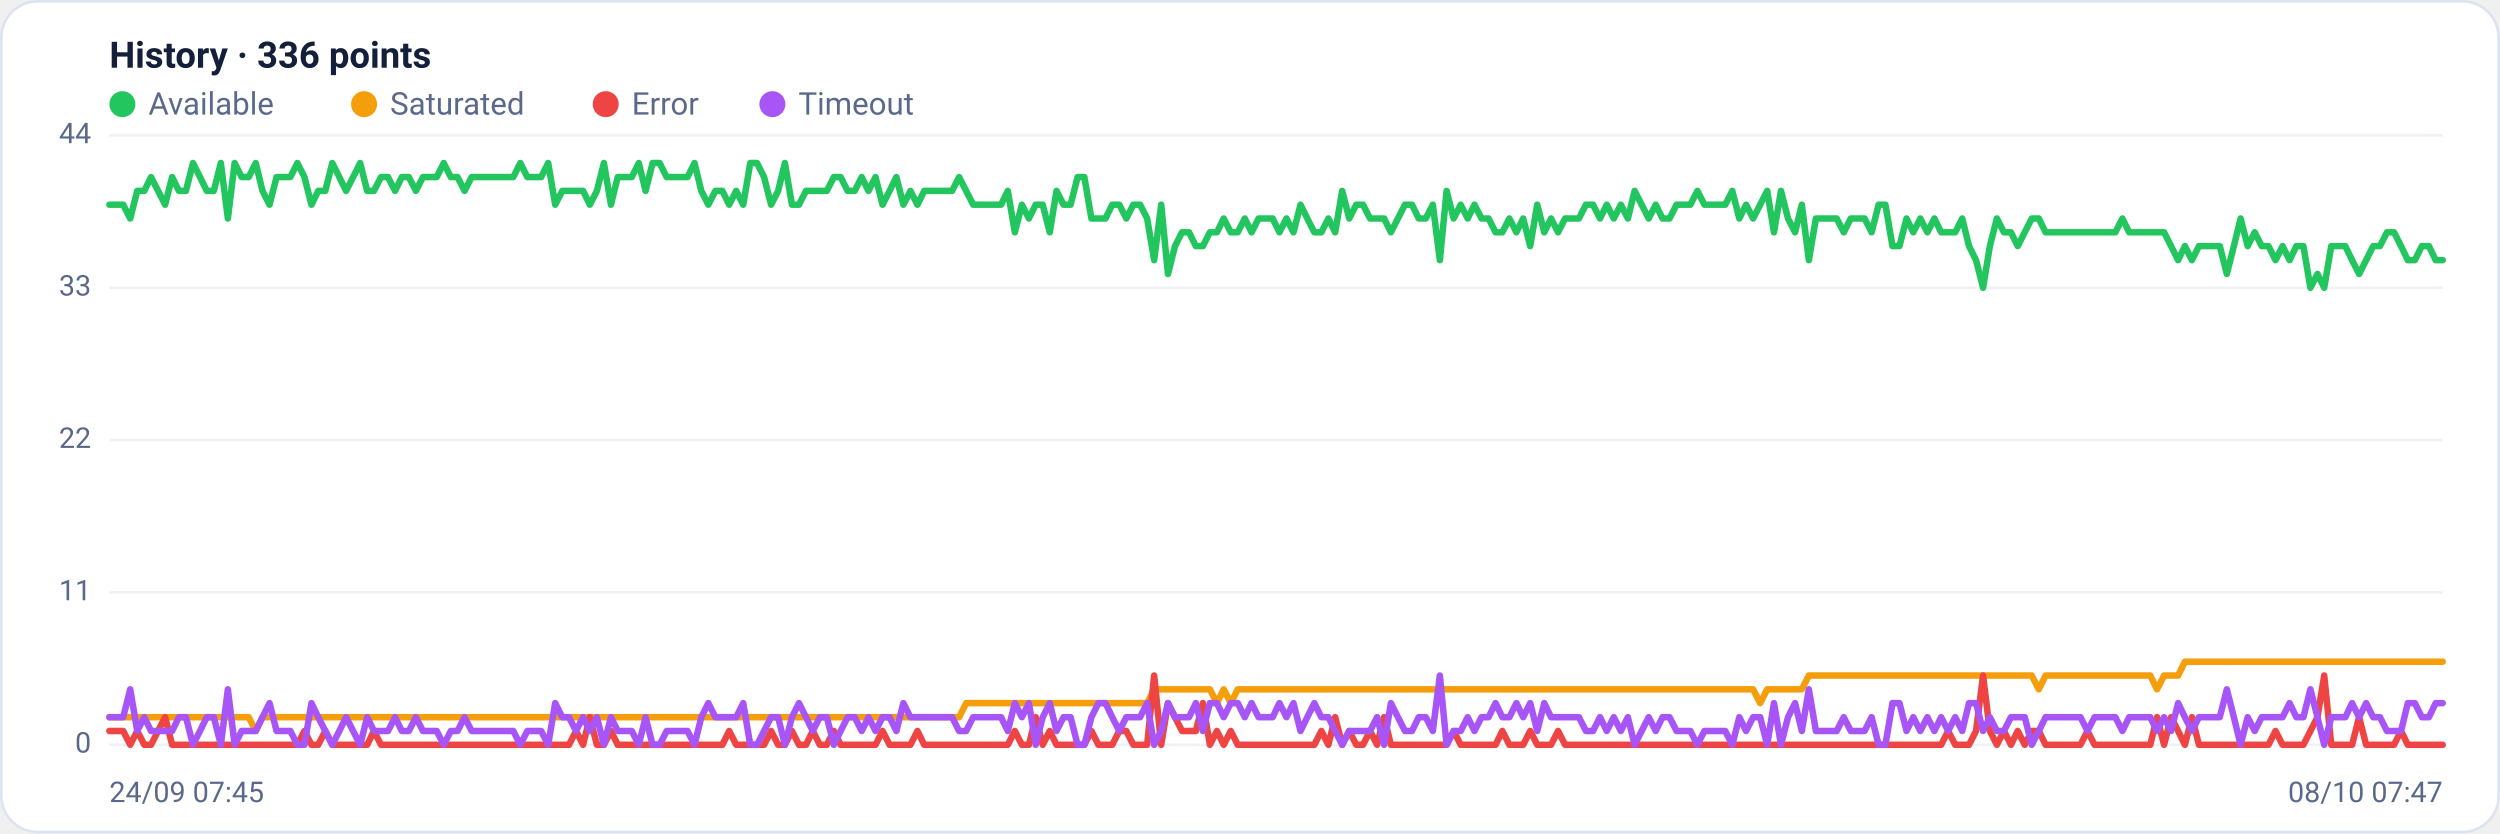
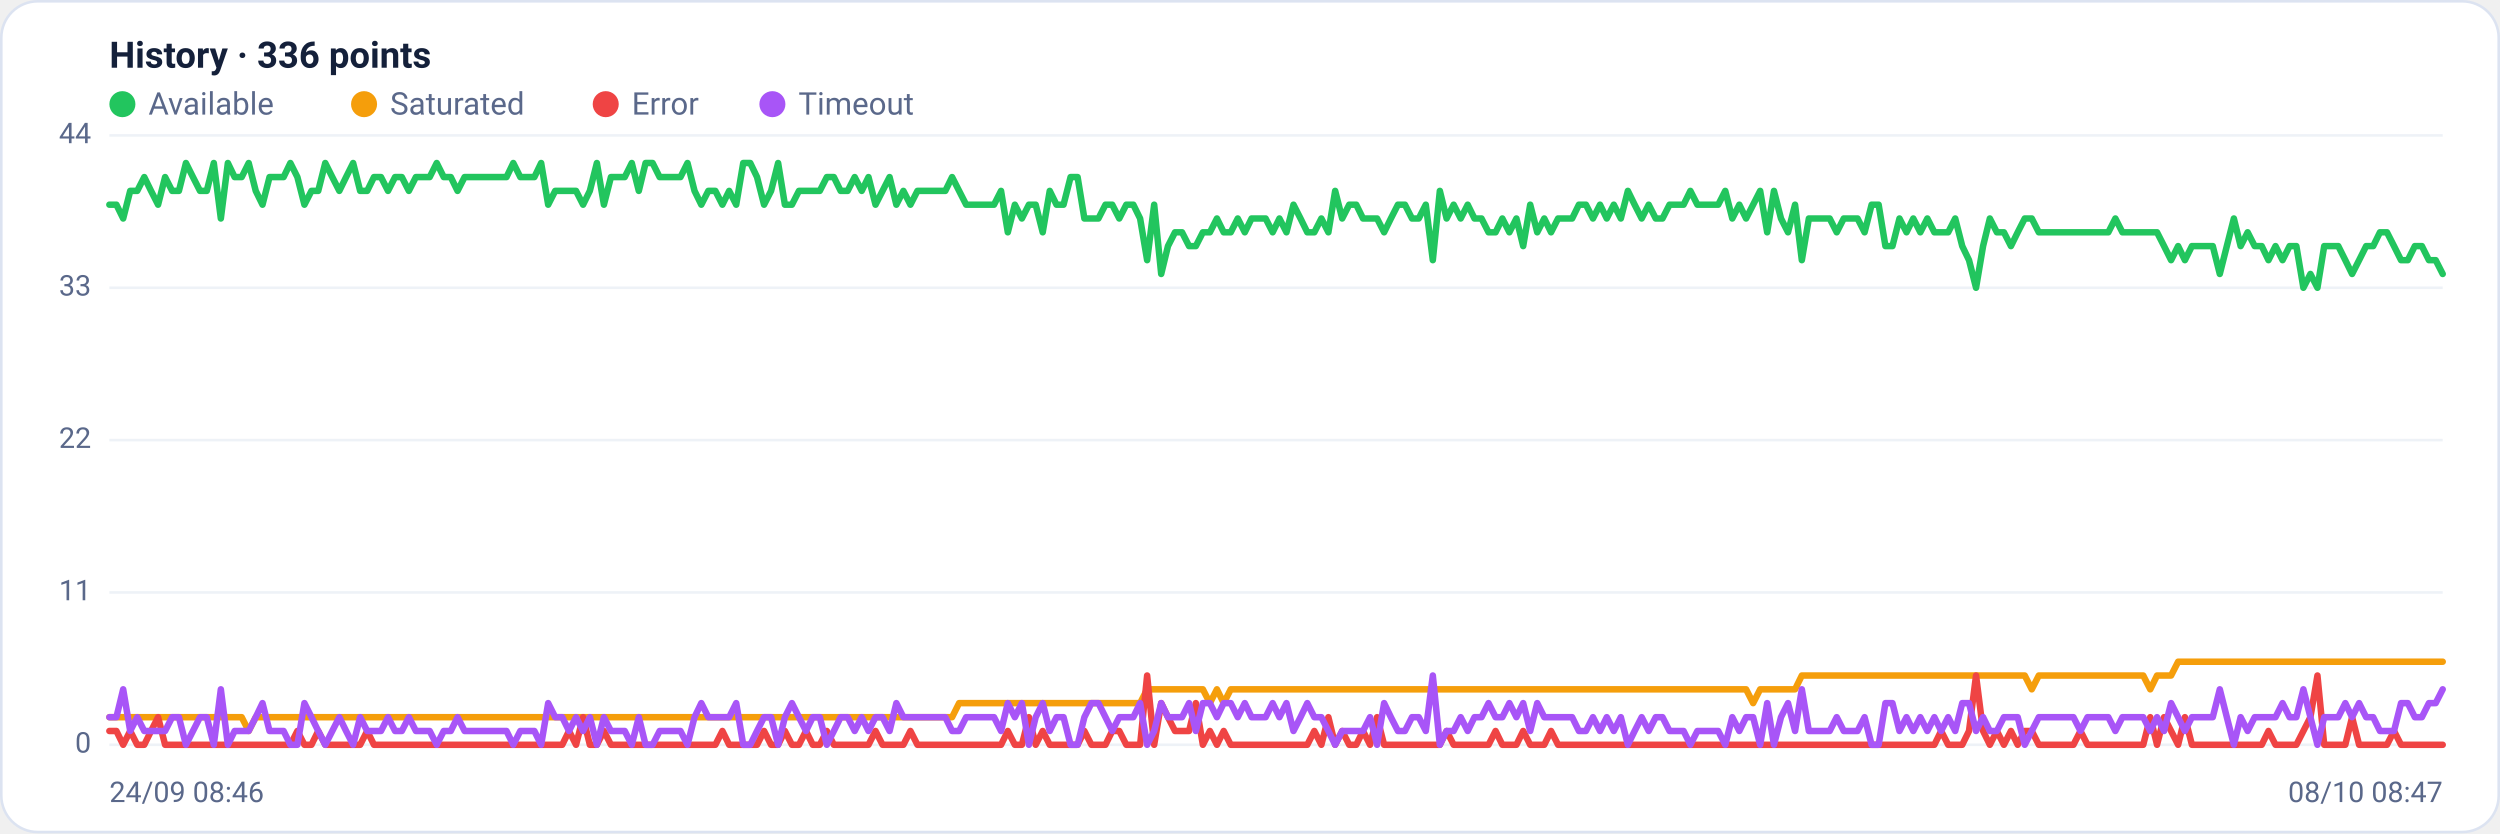
<svg xmlns="http://www.w3.org/2000/svg" viewBox="0 0 960 320" width="960" height="320" font-family="Segoe UI, system-ui, -apple-system, Roboto, Helvetica, Arial, sans-serif" role="img" aria-label="Availability history per region">
  <rect x="0.5" y="0.5" width="959" height="319" rx="14" fill="#ffffff" stroke="#dce3f1" />
  <text x="42" y="26" font-size="14" font-weight="600" fill="#14203a">History · 336 points</text>
  <circle cx="47" cy="40" r="5" fill="#22c55e" />
  <text x="57" y="44" font-size="12" fill="#5a688a">Available</text>
  <circle cx="139.8" cy="40" r="5" fill="#f59e0b" />
  <text x="149.8" y="44" font-size="12" fill="#5a688a">Saturated</text>
  <circle cx="232.6" cy="40" r="5" fill="#ef4444" />
  <text x="242.6" y="44" font-size="12" fill="#5a688a">Error</text>
  <circle cx="296.6" cy="40" r="5" fill="#a855f7" />
  <text x="306.6" y="44" font-size="12" fill="#5a688a">Timeout</text>
  <line x1="42" y1="286.0" x2="938" y2="286.0" stroke="#eef2f7" stroke-width="1" />
  <text x="35" y="289.0" text-anchor="end" font-size="11" fill="#5a688a">0</text>
  <line x1="42" y1="227.5" x2="938" y2="227.5" stroke="#eef2f7" stroke-width="1" />
  <text x="35" y="230.5" text-anchor="end" font-size="11" fill="#5a688a">11</text>
  <line x1="42" y1="169.0" x2="938" y2="169.0" stroke="#eef2f7" stroke-width="1" />
  <text x="35" y="172.0" text-anchor="end" font-size="11" fill="#5a688a">22</text>
  <line x1="42" y1="110.5" x2="938" y2="110.5" stroke="#eef2f7" stroke-width="1" />
  <text x="35" y="113.5" text-anchor="end" font-size="11" fill="#5a688a">33</text>
  <line x1="42" y1="52.0" x2="938" y2="52.0" stroke="#eef2f7" stroke-width="1" />
  <text x="35" y="55.0" text-anchor="end" font-size="11" fill="#5a688a">44</text>
-   <polyline fill="none" stroke="#22c55e" stroke-width="2.5" stroke-linejoin="round" stroke-linecap="round" points="42.0,78.6 44.7,78.6 47.3,78.6 50.0,83.9 52.7,73.3 55.4,73.3 58.0,68.0 60.7,73.3 63.4,78.6 66.1,68.0 68.7,73.3 71.4,73.3 74.1,62.6 76.8,68.0 79.4,73.3 82.1,73.3 84.8,62.6 87.5,83.9 90.1,62.6 92.8,68.0 95.5,68.0 98.2,62.6 100.8,73.3 103.5,78.6 106.2,68.0 108.9,68.0 111.5,68.0 114.2,62.6 116.9,68.0 119.6,78.6 122.2,73.3 124.9,73.3 127.6,62.6 130.3,68.0 132.9,73.3 135.6,68.0 138.3,62.6 141.0,73.3 143.6,73.3 146.3,68.0 149.0,68.0 151.7,73.3 154.3,68.0 157.0,68.0 159.7,73.3 162.4,68.0 165.0,68.0 167.7,68.0 170.4,62.6 173.1,68.0 175.7,68.0 178.4,73.3 181.1,68.0 183.8,68.0 186.4,68.0 189.1,68.0 191.8,68.0 194.5,68.0 197.1,68.0 199.8,62.6 202.5,68.0 205.2,68.0 207.8,68.0 210.5,62.6 213.2,78.6 215.9,73.3 218.5,73.3 221.2,73.3 223.9,73.3 226.5,78.6 229.2,73.3 231.9,62.6 234.6,78.6 237.2,68.0 239.9,68.0 242.6,68.0 245.3,62.6 247.9,73.3 250.6,62.6 253.3,62.6 256.0,68.0 258.6,68.0 261.3,68.0 264.0,68.0 266.7,62.6 269.3,73.3 272.0,78.6 274.7,73.3 277.4,73.3 280.0,78.6 282.7,73.3 285.4,78.6 288.1,62.6 290.7,62.6 293.4,68.0 296.1,78.6 298.8,73.3 301.4,62.6 304.1,78.6 306.8,78.6 309.5,73.3 312.1,73.3 314.8,73.3 317.5,73.3 320.2,68.0 322.8,68.0 325.5,73.3 328.2,73.3 330.9,68.0 333.5,73.3 336.2,68.0 338.9,78.6 341.6,73.3 344.2,68.0 346.9,78.6 349.6,73.3 352.3,78.6 354.9,73.3 357.6,73.3 360.3,73.3 363.0,73.3 365.6,73.3 368.3,68.0 371.0,73.3 373.7,78.6 376.3,78.6 379.0,78.6 381.7,78.6 384.4,78.6 387.0,73.3 389.7,89.2 392.4,78.6 395.1,83.9 397.7,78.6 400.4,78.6 403.1,89.2 405.7,73.3 408.4,78.6 411.1,78.6 413.8,68.0 416.4,68.0 419.1,83.9 421.8,83.9 424.5,83.9 427.1,78.6 429.8,78.6 432.5,83.9 435.2,78.6 437.8,78.6 440.5,83.9 443.2,99.9 445.9,78.6 448.5,105.2 451.2,94.5 453.9,89.2 456.6,89.2 459.2,94.5 461.9,94.5 464.6,89.2 467.3,89.2 469.9,83.9 472.6,89.2 475.3,89.2 478.0,83.9 480.6,89.2 483.3,83.9 486.0,83.9 488.7,83.9 491.3,89.2 494.0,83.9 496.7,89.2 499.4,78.6 502.0,83.9 504.7,89.2 507.4,89.2 510.1,83.9 512.7,89.2 515.4,73.3 518.1,83.9 520.8,78.6 523.4,78.6 526.1,83.9 528.8,83.9 531.5,83.9 534.1,89.2 536.8,83.9 539.5,78.6 542.2,78.6 544.8,83.9 547.5,83.9 550.2,78.6 552.9,99.9 555.5,73.3 558.2,83.9 560.9,78.6 563.6,83.9 566.2,78.6 568.9,83.9 571.6,83.9 574.3,89.2 576.9,89.2 579.6,83.9 582.3,89.2 584.9,83.9 587.6,94.5 590.3,78.6 593.0,89.2 595.6,83.9 598.3,89.2 601.0,83.9 603.7,83.9 606.3,83.9 609.0,78.6 611.7,78.6 614.4,83.9 617.0,78.6 619.7,83.9 622.4,78.6 625.1,83.9 627.7,73.3 630.4,78.6 633.1,83.9 635.8,78.6 638.4,83.9 641.1,83.9 643.8,78.6 646.5,78.6 649.1,78.6 651.8,73.3 654.5,78.6 657.2,78.6 659.8,78.6 662.5,78.6 665.2,73.3 667.9,83.9 670.5,78.6 673.2,83.9 675.9,78.6 678.6,73.3 681.2,89.2 683.9,73.3 686.6,83.9 689.3,89.2 691.9,78.6 694.6,99.9 697.3,83.9 700.0,83.9 702.6,83.9 705.3,83.9 708.0,89.2 710.7,83.9 713.3,83.9 716.0,83.9 718.7,89.2 721.4,78.6 724.0,78.6 726.7,94.5 729.4,94.5 732.1,83.9 734.7,89.2 737.4,83.9 740.1,89.2 742.8,83.9 745.4,89.2 748.1,89.2 750.8,89.2 753.5,83.9 756.1,94.5 758.8,99.9 761.5,110.5 764.1,94.5 766.8,83.9 769.5,89.2 772.2,89.2 774.8,94.5 777.5,89.2 780.2,83.9 782.9,83.9 785.5,89.2 788.2,89.2 790.9,89.2 793.6,89.2 796.2,89.2 798.9,89.2 801.6,89.2 804.3,89.2 806.9,89.2 809.6,89.2 812.3,89.2 815.0,83.9 817.6,89.2 820.3,89.2 823.0,89.2 825.7,89.2 828.3,89.2 831.0,89.2 833.7,94.5 836.4,99.9 839.0,94.5 841.7,99.9 844.4,94.5 847.1,94.5 849.7,94.5 852.4,94.5 855.1,105.2 857.8,94.5 860.4,83.9 863.1,94.5 865.8,89.2 868.5,94.5 871.1,94.5 873.8,99.9 876.5,94.5 879.2,99.9 881.8,94.5 884.5,94.5 887.2,110.5 889.9,105.2 892.5,110.5 895.2,94.5 897.9,94.5 900.6,94.5 903.2,99.9 905.9,105.2 908.6,99.9 911.3,94.5 913.9,94.5 916.6,89.2 919.3,89.2 922.0,94.5 924.6,99.9 927.3,99.9 930.0,94.5 932.7,94.5 935.3,99.9 938.0,99.9" />
-   <polyline fill="none" stroke="#f59e0b" stroke-width="2.5" stroke-linejoin="round" stroke-linecap="round" points="42.0,275.4 44.7,275.4 47.3,275.4 50.0,275.4 52.7,275.4 55.4,275.4 58.0,275.4 60.7,275.4 63.4,275.4 66.1,275.4 68.7,275.4 71.4,275.4 74.1,275.4 76.8,275.4 79.4,275.4 82.1,275.4 84.8,275.4 87.5,275.4 90.1,275.4 92.8,275.4 95.5,275.4 98.2,280.7 100.8,275.4 103.5,275.4 106.2,275.4 108.9,275.4 111.5,275.4 114.2,275.4 116.9,275.4 119.6,275.4 122.2,275.4 124.9,275.4 127.6,275.4 130.3,275.4 132.9,275.4 135.6,275.4 138.3,275.4 141.0,275.4 143.6,275.4 146.3,275.4 149.0,275.4 151.7,275.4 154.3,275.4 157.0,275.4 159.7,275.4 162.4,275.4 165.0,275.4 167.7,275.4 170.4,275.4 173.1,275.4 175.7,275.4 178.4,275.4 181.1,275.4 183.8,275.4 186.4,275.4 189.1,275.4 191.8,275.4 194.5,275.4 197.1,275.4 199.8,275.4 202.5,275.4 205.2,275.4 207.8,275.4 210.5,275.4 213.2,275.4 215.9,275.4 218.5,275.4 221.2,275.4 223.9,275.4 226.5,275.4 229.2,275.4 231.9,275.4 234.6,275.4 237.2,275.4 239.9,275.4 242.6,275.4 245.3,275.4 247.9,275.4 250.6,275.4 253.3,275.4 256.0,275.4 258.6,275.4 261.3,275.4 264.0,275.4 266.7,275.4 269.3,275.4 272.0,275.4 274.7,275.4 277.4,275.4 280.0,275.4 282.7,275.4 285.4,275.4 288.1,275.4 290.7,275.4 293.4,275.4 296.1,275.4 298.8,275.4 301.4,275.4 304.1,275.4 306.8,275.4 309.5,275.4 312.1,275.4 314.8,275.4 317.5,275.4 320.2,275.4 322.8,275.4 325.5,275.4 328.2,275.4 330.9,275.4 333.5,275.4 336.2,275.4 338.9,275.4 341.6,275.4 344.2,275.4 346.9,275.4 349.6,275.4 352.3,275.4 354.9,275.4 357.6,275.4 360.3,275.4 363.0,275.4 365.6,275.4 368.3,275.4 371.0,270.0 373.7,270.0 376.3,270.0 379.0,270.0 381.7,270.0 384.4,270.0 387.0,270.0 389.7,270.0 392.4,270.0 395.1,270.0 397.7,270.0 400.4,270.0 403.1,270.0 405.7,270.0 408.4,270.0 411.1,270.0 413.8,270.0 416.4,270.0 419.1,270.0 421.8,270.0 424.5,270.0 427.1,270.0 429.8,270.0 432.5,270.0 435.2,270.0 437.8,270.0 440.5,270.0 443.2,264.7 445.9,264.7 448.5,264.7 451.2,264.7 453.9,264.7 456.6,264.7 459.2,264.7 461.9,264.7 464.6,264.7 467.3,270.0 469.9,264.7 472.6,270.0 475.3,264.7 478.0,264.7 480.6,264.7 483.3,264.7 486.0,264.7 488.7,264.7 491.3,264.7 494.0,264.7 496.7,264.7 499.4,264.7 502.0,264.7 504.7,264.7 507.4,264.7 510.1,264.7 512.7,264.7 515.4,264.7 518.1,264.7 520.8,264.7 523.4,264.7 526.1,264.7 528.8,264.7 531.5,264.7 534.1,264.7 536.8,264.7 539.5,264.7 542.2,264.7 544.8,264.7 547.5,264.7 550.2,264.7 552.9,264.7 555.5,264.7 558.2,264.7 560.9,264.7 563.6,264.7 566.2,264.7 568.9,264.7 571.6,264.7 574.3,264.7 576.9,264.7 579.6,264.7 582.3,264.7 584.9,264.7 587.6,264.7 590.3,264.7 593.0,264.7 595.6,264.7 598.3,264.7 601.0,264.7 603.7,264.7 606.3,264.7 609.0,264.7 611.7,264.7 614.4,264.7 617.0,264.7 619.7,264.7 622.4,264.7 625.1,264.7 627.7,264.7 630.4,264.7 633.1,264.7 635.8,264.7 638.4,264.7 641.1,264.7 643.8,264.7 646.5,264.7 649.1,264.7 651.8,264.7 654.5,264.7 657.2,264.7 659.8,264.7 662.5,264.7 665.2,264.7 667.9,264.7 670.5,264.7 673.2,264.7 675.9,270.0 678.6,264.7 681.2,264.7 683.9,264.7 686.6,264.7 689.3,264.7 691.9,264.7 694.6,259.4 697.3,259.4 700.0,259.4 702.6,259.4 705.3,259.4 708.0,259.4 710.7,259.4 713.3,259.4 716.0,259.4 718.7,259.4 721.4,259.4 724.0,259.4 726.7,259.4 729.4,259.4 732.1,259.4 734.7,259.4 737.4,259.4 740.1,259.4 742.8,259.4 745.4,259.4 748.1,259.4 750.8,259.4 753.5,259.4 756.1,259.4 758.8,259.4 761.5,259.4 764.1,259.4 766.8,259.4 769.5,259.4 772.2,259.4 774.8,259.4 777.5,259.4 780.2,259.4 782.9,264.7 785.5,259.4 788.2,259.4 790.9,259.4 793.6,259.4 796.2,259.4 798.9,259.4 801.6,259.4 804.3,259.4 806.9,259.4 809.6,259.4 812.3,259.4 815.0,259.4 817.6,259.4 820.3,259.4 823.0,259.4 825.7,259.4 828.3,264.7 831.0,259.4 833.7,259.4 836.4,259.4 839.0,254.1 841.7,254.1 844.4,254.1 847.1,254.1 849.7,254.1 852.4,254.1 855.1,254.1 857.8,254.1 860.4,254.1 863.1,254.1 865.8,254.1 868.5,254.1 871.1,254.1 873.8,254.1 876.5,254.1 879.2,254.1 881.8,254.1 884.5,254.1 887.2,254.1 889.9,254.1 892.5,254.1 895.2,254.1 897.9,254.1 900.6,254.1 903.2,254.1 905.9,254.1 908.6,254.1 911.3,254.1 913.9,254.1 916.6,254.1 919.3,254.1 922.0,254.1 924.6,254.1 927.3,254.1 930.0,254.1 932.7,254.1 935.3,254.1 938.0,254.1" />
-   <polyline fill="none" stroke="#ef4444" stroke-width="2.5" stroke-linejoin="round" stroke-linecap="round" points="42.0,280.7 44.7,280.7 47.3,280.7 50.0,286.0 52.7,280.7 55.4,286.0 58.0,286.0 60.7,280.7 63.4,275.4 66.1,286.0 68.7,286.0 71.4,286.0 74.1,286.0 76.8,286.0 79.4,286.0 82.1,286.0 84.8,286.0 87.5,286.0 90.1,286.0 92.8,286.0 95.5,286.0 98.2,286.0 100.8,286.0 103.5,286.0 106.2,286.0 108.9,286.0 111.5,286.0 114.2,286.0 116.9,280.7 119.6,286.0 122.2,286.0 124.9,280.7 127.6,286.0 130.3,286.0 132.9,286.0 135.6,286.0 138.3,286.0 141.0,286.0 143.6,280.7 146.3,286.0 149.0,286.0 151.7,286.0 154.3,286.0 157.0,286.0 159.7,286.0 162.4,286.0 165.0,286.0 167.7,286.0 170.4,286.0 173.1,286.0 175.7,286.0 178.4,286.0 181.1,286.0 183.8,286.0 186.4,286.0 189.1,286.0 191.8,286.0 194.5,286.0 197.1,286.0 199.8,286.0 202.5,286.0 205.2,286.0 207.8,286.0 210.5,286.0 213.2,286.0 215.9,286.0 218.5,286.0 221.2,280.7 223.9,286.0 226.5,275.4 229.2,286.0 231.9,286.0 234.6,280.7 237.2,286.0 239.9,286.0 242.6,286.0 245.3,286.0 247.9,286.0 250.6,286.0 253.3,286.0 256.0,286.0 258.6,286.0 261.3,286.0 264.0,286.0 266.7,286.0 269.3,286.0 272.0,286.0 274.7,286.0 277.4,286.0 280.0,280.7 282.7,286.0 285.4,286.0 288.1,286.0 290.7,286.0 293.4,286.0 296.1,280.7 298.8,286.0 301.4,286.0 304.1,280.7 306.8,286.0 309.5,286.0 312.1,280.7 314.8,286.0 317.5,286.0 320.2,280.7 322.8,286.0 325.5,286.0 328.2,286.0 330.9,286.0 333.5,286.0 336.2,286.0 338.9,280.7 341.6,286.0 344.2,286.0 346.9,286.0 349.6,286.0 352.3,280.7 354.9,286.0 357.6,286.0 360.3,286.0 363.0,286.0 365.6,286.0 368.3,286.0 371.0,286.0 373.7,286.0 376.3,286.0 379.0,286.0 381.7,286.0 384.4,286.0 387.0,286.0 389.7,280.7 392.4,286.0 395.1,286.0 397.7,275.4 400.4,286.0 403.1,280.7 405.7,286.0 408.4,286.0 411.1,286.0 413.8,286.0 416.4,286.0 419.1,280.7 421.8,286.0 424.5,286.0 427.1,286.0 429.8,280.7 432.5,280.7 435.2,286.0 437.8,286.0 440.5,286.0 443.2,259.4 445.9,286.0 448.5,270.0 451.2,275.4 453.9,280.7 456.6,280.7 459.2,280.7 461.9,270.0 464.6,286.0 467.3,280.7 469.9,286.0 472.6,280.7 475.3,286.0 478.0,286.0 480.6,286.0 483.3,286.0 486.0,286.0 488.7,286.0 491.3,286.0 494.0,286.0 496.7,286.0 499.4,286.0 502.0,286.0 504.7,286.0 507.4,280.7 510.1,286.0 512.7,275.4 515.4,286.0 518.1,280.7 520.8,286.0 523.4,286.0 526.1,280.7 528.8,286.0 531.5,275.4 534.1,286.0 536.8,286.0 539.5,286.0 542.2,286.0 544.8,286.0 547.5,286.0 550.2,286.0 552.9,286.0 555.5,286.0 558.2,280.7 560.9,286.0 563.6,286.0 566.2,286.0 568.9,286.0 571.6,286.0 574.3,286.0 576.9,280.7 579.6,286.0 582.3,286.0 584.9,286.0 587.6,280.7 590.3,286.0 593.0,286.0 595.6,286.0 598.3,280.7 601.0,286.0 603.7,286.0 606.3,286.0 609.0,286.0 611.7,286.0 614.4,286.0 617.0,286.0 619.7,286.0 622.4,286.0 625.1,286.0 627.7,286.0 630.4,286.0 633.1,286.0 635.8,286.0 638.4,286.0 641.1,286.0 643.8,286.0 646.5,286.0 649.1,286.0 651.8,286.0 654.5,286.0 657.2,286.0 659.8,286.0 662.5,286.0 665.2,286.0 667.9,286.0 670.5,286.0 673.2,286.0 675.9,286.0 678.6,286.0 681.2,286.0 683.9,286.0 686.6,286.0 689.3,286.0 691.9,286.0 694.6,286.0 697.3,286.0 700.0,286.0 702.6,286.0 705.3,286.0 708.0,286.0 710.7,286.0 713.3,286.0 716.0,286.0 718.7,286.0 721.4,286.0 724.0,286.0 726.7,286.0 729.4,286.0 732.1,286.0 734.7,286.0 737.4,286.0 740.1,286.0 742.8,286.0 745.4,286.0 748.1,280.7 750.8,286.0 753.5,286.0 756.1,286.0 758.8,280.7 761.5,259.4 764.1,280.7 766.8,286.0 769.5,280.7 772.2,286.0 774.8,280.7 777.5,286.0 780.2,280.7 782.9,280.7 785.5,286.0 788.2,286.0 790.9,286.0 793.6,286.0 796.2,286.0 798.9,286.0 801.6,280.7 804.3,286.0 806.9,286.0 809.6,286.0 812.3,286.0 815.0,286.0 817.6,286.0 820.3,286.0 823.0,286.0 825.7,286.0 828.3,275.4 831.0,286.0 833.7,275.4 836.4,280.7 839.0,286.0 841.7,275.4 844.4,286.0 847.1,286.0 849.7,286.0 852.4,286.0 855.1,286.0 857.8,286.0 860.4,286.0 863.1,286.0 865.8,286.0 868.5,286.0 871.1,286.0 873.8,280.7 876.5,286.0 879.2,286.0 881.8,286.0 884.5,286.0 887.2,280.7 889.9,275.4 892.5,259.4 895.2,286.0 897.9,286.0 900.6,286.0 903.2,286.0 905.9,275.4 908.6,286.0 911.3,286.0 913.9,286.0 916.6,286.0 919.3,286.0 922.0,280.7 924.6,286.0 927.3,286.0 930.0,286.0 932.7,286.0 935.3,286.0 938.0,286.0" />
-   <polyline fill="none" stroke="#a855f7" stroke-width="2.5" stroke-linejoin="round" stroke-linecap="round" points="42.0,275.4 44.7,275.4 47.3,275.4 50.0,264.7 52.7,280.7 55.4,275.4 58.0,280.7 60.7,280.7 63.4,280.7 66.1,280.7 68.7,275.4 71.4,275.4 74.1,286.0 76.8,280.7 79.4,275.4 82.1,275.4 84.8,286.0 87.5,264.7 90.1,286.0 92.8,280.7 95.5,280.7 98.2,280.7 100.8,275.4 103.5,270.0 106.2,280.7 108.9,280.7 111.5,280.7 114.2,286.0 116.9,286.0 119.6,270.0 122.2,275.4 124.9,280.7 127.6,286.0 130.3,280.7 132.9,275.4 135.6,280.7 138.3,286.0 141.0,275.4 143.6,280.7 146.3,280.7 149.0,280.7 151.7,275.4 154.3,280.7 157.0,280.7 159.7,275.4 162.4,280.7 165.0,280.7 167.7,280.7 170.4,286.0 173.1,280.7 175.7,280.7 178.4,275.4 181.1,280.7 183.8,280.7 186.4,280.7 189.1,280.7 191.8,280.7 194.5,280.7 197.1,280.7 199.8,286.0 202.5,280.7 205.2,280.7 207.8,280.7 210.5,286.0 213.2,270.0 215.9,275.4 218.5,275.4 221.2,280.7 223.9,275.4 226.5,280.7 229.2,275.4 231.9,286.0 234.6,275.4 237.2,280.7 239.9,280.7 242.6,280.7 245.3,286.0 247.9,275.4 250.6,286.0 253.3,286.0 256.0,280.7 258.6,280.7 261.3,280.7 264.0,280.7 266.7,286.0 269.3,275.4 272.0,270.0 274.7,275.4 277.4,275.4 280.0,275.4 282.7,275.4 285.4,270.0 288.1,286.0 290.7,286.0 293.4,280.7 296.1,275.4 298.8,275.4 301.4,286.0 304.1,275.4 306.8,270.0 309.5,275.4 312.1,280.7 314.8,275.4 317.5,275.4 320.2,286.0 322.8,280.7 325.5,275.4 328.2,275.4 330.9,280.7 333.5,275.4 336.2,280.7 338.9,275.4 341.6,275.4 344.2,280.7 346.9,270.0 349.6,275.4 352.3,275.4 354.9,275.4 357.6,275.4 360.3,275.4 363.0,275.4 365.6,275.4 368.3,280.7 371.0,280.7 373.7,275.4 376.3,275.4 379.0,275.4 381.7,275.4 384.4,275.4 387.0,280.7 389.7,270.0 392.4,275.4 395.1,270.0 397.7,286.0 400.4,275.4 403.1,270.0 405.7,280.7 408.4,275.4 411.1,275.4 413.8,286.0 416.4,286.0 419.1,275.4 421.8,270.0 424.5,270.0 427.1,275.4 429.8,280.7 432.5,275.4 435.2,275.4 437.8,275.4 440.5,270.0 443.2,286.0 445.9,280.7 448.5,270.0 451.2,275.4 453.9,275.4 456.6,275.4 459.2,270.0 461.9,280.7 464.6,270.0 467.3,270.0 469.9,275.4 472.6,270.0 475.3,270.0 478.0,275.4 480.6,270.0 483.3,275.4 486.0,275.4 488.7,275.4 491.3,270.0 494.0,275.4 496.7,270.0 499.4,280.7 502.0,275.4 504.7,270.0 507.4,275.4 510.1,275.4 512.7,280.7 515.4,286.0 518.1,280.7 520.8,280.7 523.4,280.7 526.1,280.7 528.8,275.4 531.5,286.0 534.1,270.0 536.8,275.4 539.5,280.7 542.2,280.7 544.8,275.4 547.5,275.4 550.2,280.7 552.9,259.4 555.5,286.0 558.2,280.7 560.9,280.7 563.6,275.4 566.2,280.7 568.9,275.4 571.6,275.4 574.3,270.0 576.9,275.4 579.6,275.4 582.3,270.0 584.9,275.4 587.6,270.0 590.3,280.7 593.0,270.0 595.6,275.4 598.3,275.4 601.0,275.4 603.7,275.4 606.3,275.4 609.0,280.7 611.7,280.7 614.4,275.4 617.0,280.7 619.7,275.4 622.4,280.7 625.1,275.4 627.7,286.0 630.4,280.7 633.1,275.4 635.8,280.7 638.4,275.4 641.1,275.4 643.8,280.7 646.5,280.7 649.1,280.7 651.8,286.0 654.5,280.7 657.2,280.7 659.8,280.7 662.5,280.7 665.2,286.0 667.9,275.4 670.5,280.7 673.2,275.4 675.9,275.4 678.6,286.0 681.2,270.0 683.9,286.0 686.6,275.4 689.3,270.0 691.9,280.7 694.6,264.7 697.3,280.7 700.0,280.7 702.6,280.7 705.3,280.7 708.0,275.4 710.7,280.7 713.3,280.7 716.0,280.7 718.7,275.4 721.4,286.0 724.0,286.0 726.7,270.0 729.4,270.0 732.1,280.7 734.7,275.4 737.4,280.7 740.1,275.4 742.8,280.7 745.4,275.4 748.1,280.7 750.8,275.4 753.5,280.7 756.1,270.0 758.8,270.0 761.5,280.7 764.1,275.4 766.8,280.7 769.5,280.7 772.2,275.4 774.8,275.4 777.5,275.4 780.2,286.0 782.9,280.7 785.5,275.4 788.2,275.4 790.9,275.4 793.6,275.4 796.2,275.4 798.9,275.4 801.6,280.7 804.3,275.4 806.9,275.4 809.6,275.4 812.3,275.4 815.0,280.7 817.6,275.4 820.3,275.4 823.0,275.4 825.7,275.4 828.3,280.7 831.0,275.4 833.7,280.7 836.4,270.0 839.0,275.4 841.7,280.7 844.4,275.4 847.1,275.4 849.7,275.4 852.4,275.4 855.1,264.7 857.8,275.4 860.4,286.0 863.1,275.4 865.8,280.7 868.5,275.4 871.1,275.4 873.8,275.4 876.5,275.4 879.2,270.0 881.8,275.4 884.5,275.4 887.2,264.7 889.9,275.4 892.5,286.0 895.2,275.4 897.9,275.4 900.6,275.4 903.2,270.0 905.9,275.4 908.6,270.0 911.3,275.4 913.9,275.4 916.6,280.7 919.3,280.7 922.0,280.7 924.6,270.0 927.3,270.0 930.0,275.4 932.7,275.4 935.3,270.0 938.0,270.0" />
-   <text x="42" y="308" font-size="11" fill="#5a688a">24/09 07:45</text>
-   <text x="938" y="308" text-anchor="end" font-size="11" fill="#5a688a">08/10 07:47</text>
+   <polyline fill="none" stroke="#22c55e" stroke-width="2.5" stroke-linejoin="round" stroke-linecap="round" points="42.0,78.6 44.7,78.6 47.3,83.9 50.0,73.3 52.7,73.3 55.4,68.0 58.0,73.3 60.7,78.6 63.4,68.0 66.1,73.3 68.7,73.3 71.4,62.6 74.1,68.0 76.8,73.3 79.4,73.3 82.1,62.6 84.8,83.9 87.5,62.6 90.1,68.0 92.8,68.0 95.5,62.6 98.2,73.3 100.8,78.6 103.5,68.0 106.2,68.0 108.9,68.0 111.5,62.6 114.2,68.0 116.9,78.6 119.6,73.3 122.2,73.3 124.9,62.6 127.6,68.0 130.3,73.3 132.9,68.0 135.6,62.6 138.3,73.3 141.0,73.3 143.6,68.0 146.3,68.0 149.0,73.3 151.7,68.0 154.3,68.0 157.0,73.3 159.7,68.0 162.4,68.0 165.0,68.0 167.7,62.6 170.4,68.0 173.1,68.0 175.7,73.3 178.4,68.0 181.1,68.0 183.8,68.0 186.4,68.0 189.1,68.0 191.8,68.0 194.5,68.0 197.1,62.6 199.8,68.0 202.5,68.0 205.2,68.0 207.8,62.6 210.5,78.6 213.2,73.3 215.9,73.3 218.5,73.3 221.2,73.3 223.9,78.6 226.5,73.3 229.2,62.6 231.9,78.6 234.6,68.0 237.2,68.0 239.9,68.0 242.6,62.6 245.3,73.3 247.9,62.6 250.6,62.6 253.3,68.0 256.0,68.0 258.6,68.0 261.3,68.0 264.0,62.6 266.7,73.3 269.3,78.6 272.0,73.3 274.7,73.3 277.4,78.6 280.0,73.3 282.7,78.6 285.4,62.6 288.1,62.6 290.7,68.0 293.4,78.6 296.1,73.3 298.8,62.6 301.4,78.6 304.1,78.6 306.8,73.3 309.5,73.3 312.1,73.3 314.8,73.3 317.5,68.0 320.2,68.0 322.8,73.3 325.5,73.3 328.2,68.0 330.9,73.3 333.5,68.0 336.2,78.6 338.9,73.3 341.6,68.0 344.2,78.6 346.9,73.3 349.6,78.6 352.3,73.3 354.9,73.3 357.6,73.3 360.3,73.3 363.0,73.3 365.6,68.0 368.3,73.3 371.0,78.6 373.7,78.6 376.3,78.6 379.0,78.6 381.7,78.6 384.4,73.3 387.0,89.2 389.7,78.6 392.4,83.9 395.1,78.6 397.7,78.6 400.4,89.2 403.1,73.3 405.7,78.6 408.4,78.6 411.1,68.0 413.8,68.0 416.4,83.9 419.1,83.9 421.8,83.9 424.5,78.6 427.1,78.6 429.8,83.9 432.5,78.6 435.2,78.6 437.8,83.9 440.5,99.9 443.2,78.6 445.9,105.2 448.5,94.5 451.2,89.2 453.9,89.2 456.6,94.5 459.2,94.5 461.9,89.2 464.6,89.2 467.3,83.9 469.9,89.2 472.6,89.2 475.3,83.9 478.0,89.2 480.6,83.9 483.3,83.9 486.0,83.9 488.7,89.2 491.3,83.9 494.0,89.2 496.7,78.6 499.4,83.9 502.0,89.2 504.7,89.2 507.4,83.9 510.1,89.2 512.7,73.3 515.4,83.9 518.1,78.6 520.8,78.6 523.4,83.9 526.1,83.9 528.8,83.9 531.5,89.2 534.1,83.9 536.8,78.6 539.5,78.6 542.2,83.9 544.8,83.9 547.5,78.6 550.2,99.9 552.9,73.3 555.5,83.9 558.2,78.6 560.9,83.9 563.6,78.6 566.2,83.9 568.9,83.9 571.6,89.2 574.3,89.2 576.9,83.9 579.6,89.2 582.3,83.9 584.9,94.5 587.6,78.6 590.3,89.2 593.0,83.9 595.6,89.2 598.3,83.9 601.0,83.9 603.7,83.9 606.3,78.6 609.0,78.6 611.7,83.9 614.4,78.6 617.0,83.9 619.7,78.6 622.4,83.9 625.1,73.3 627.7,78.6 630.4,83.9 633.1,78.6 635.8,83.9 638.4,83.9 641.1,78.6 643.8,78.6 646.5,78.6 649.1,73.3 651.8,78.6 654.5,78.6 657.2,78.6 659.8,78.6 662.5,73.3 665.2,83.9 667.9,78.6 670.5,83.9 673.2,78.6 675.9,73.3 678.6,89.2 681.2,73.3 683.9,83.9 686.6,89.2 689.3,78.6 691.9,99.9 694.6,83.9 697.3,83.9 700.0,83.9 702.6,83.9 705.3,89.2 708.0,83.9 710.7,83.9 713.3,83.9 716.0,89.2 718.7,78.6 721.4,78.6 724.0,94.5 726.7,94.5 729.4,83.9 732.1,89.2 734.7,83.9 737.4,89.2 740.1,83.9 742.8,89.2 745.4,89.2 748.1,89.2 750.8,83.9 753.5,94.5 756.1,99.9 758.8,110.5 761.5,94.5 764.1,83.9 766.8,89.2 769.5,89.2 772.2,94.5 774.8,89.2 777.5,83.9 780.2,83.9 782.9,89.2 785.5,89.2 788.2,89.2 790.9,89.2 793.6,89.2 796.2,89.2 798.9,89.2 801.6,89.2 804.3,89.2 806.9,89.2 809.6,89.2 812.3,83.9 815.0,89.2 817.6,89.2 820.3,89.2 823.0,89.2 825.7,89.2 828.3,89.2 831.0,94.5 833.7,99.9 836.4,94.5 839.0,99.9 841.7,94.5 844.4,94.5 847.1,94.5 849.7,94.5 852.4,105.2 855.1,94.5 857.8,83.9 860.4,94.5 863.1,89.2 865.8,94.5 868.5,94.5 871.1,99.9 873.8,94.5 876.5,99.9 879.2,94.5 881.8,94.5 884.5,110.5 887.2,105.2 889.9,110.5 892.5,94.5 895.2,94.5 897.9,94.5 900.6,99.9 903.2,105.2 905.9,99.9 908.6,94.5 911.3,94.5 913.9,89.2 916.6,89.2 919.3,94.5 922.0,99.9 924.6,99.9 927.3,94.5 930.0,94.5 932.7,99.9 935.3,99.9 938.0,105.2" />
+   <polyline fill="none" stroke="#f59e0b" stroke-width="2.5" stroke-linejoin="round" stroke-linecap="round" points="42.0,275.4 44.7,275.4 47.3,275.4 50.0,275.4 52.7,275.4 55.4,275.4 58.0,275.4 60.7,275.4 63.4,275.4 66.1,275.4 68.7,275.4 71.4,275.4 74.1,275.4 76.8,275.4 79.4,275.4 82.1,275.4 84.8,275.4 87.5,275.4 90.1,275.4 92.8,275.4 95.5,280.7 98.2,275.4 100.8,275.4 103.5,275.4 106.2,275.4 108.9,275.4 111.5,275.4 114.2,275.4 116.9,275.4 119.6,275.4 122.2,275.4 124.9,275.4 127.6,275.4 130.3,275.4 132.9,275.4 135.6,275.4 138.3,275.4 141.0,275.4 143.6,275.4 146.3,275.4 149.0,275.4 151.7,275.4 154.3,275.4 157.0,275.4 159.7,275.4 162.4,275.4 165.0,275.4 167.7,275.4 170.4,275.4 173.1,275.4 175.7,275.4 178.4,275.4 181.1,275.4 183.8,275.4 186.4,275.4 189.1,275.4 191.8,275.4 194.5,275.4 197.1,275.4 199.8,275.4 202.5,275.4 205.2,275.4 207.8,275.4 210.5,275.4 213.2,275.4 215.9,275.4 218.5,275.4 221.2,275.4 223.9,275.4 226.5,275.4 229.2,275.4 231.9,275.4 234.6,275.4 237.2,275.4 239.9,275.4 242.6,275.4 245.3,275.4 247.9,275.4 250.6,275.4 253.3,275.4 256.0,275.4 258.6,275.4 261.3,275.4 264.0,275.4 266.7,275.4 269.3,275.4 272.0,275.4 274.7,275.4 277.4,275.4 280.0,275.4 282.7,275.4 285.4,275.4 288.1,275.4 290.7,275.4 293.4,275.4 296.1,275.4 298.8,275.4 301.4,275.4 304.1,275.4 306.8,275.4 309.5,275.4 312.1,275.4 314.8,275.4 317.5,275.4 320.2,275.4 322.8,275.4 325.5,275.4 328.2,275.4 330.9,275.4 333.5,275.4 336.2,275.4 338.9,275.4 341.6,275.4 344.2,275.4 346.9,275.4 349.6,275.4 352.3,275.4 354.9,275.4 357.6,275.4 360.3,275.4 363.0,275.4 365.6,275.4 368.3,270.0 371.0,270.0 373.7,270.0 376.3,270.0 379.0,270.0 381.7,270.0 384.4,270.0 387.0,270.0 389.7,270.0 392.4,270.0 395.1,270.0 397.7,270.0 400.4,270.0 403.1,270.0 405.7,270.0 408.4,270.0 411.1,270.0 413.8,270.0 416.4,270.0 419.1,270.0 421.8,270.0 424.5,270.0 427.1,270.0 429.8,270.0 432.5,270.0 435.2,270.0 437.8,270.0 440.5,264.7 443.2,264.7 445.9,264.7 448.5,264.7 451.2,264.7 453.9,264.7 456.6,264.7 459.2,264.7 461.9,264.7 464.6,270.0 467.3,264.7 469.9,270.0 472.6,264.7 475.3,264.7 478.0,264.7 480.6,264.7 483.3,264.7 486.0,264.7 488.7,264.7 491.3,264.7 494.0,264.7 496.7,264.7 499.4,264.7 502.0,264.7 504.7,264.7 507.4,264.7 510.1,264.7 512.7,264.7 515.4,264.7 518.1,264.7 520.8,264.7 523.4,264.7 526.1,264.7 528.8,264.7 531.5,264.7 534.1,264.7 536.8,264.7 539.5,264.7 542.2,264.7 544.8,264.7 547.5,264.7 550.2,264.7 552.9,264.7 555.5,264.7 558.2,264.7 560.9,264.7 563.6,264.7 566.2,264.7 568.9,264.7 571.6,264.7 574.3,264.7 576.9,264.7 579.6,264.7 582.3,264.7 584.9,264.7 587.6,264.7 590.3,264.7 593.0,264.7 595.6,264.7 598.3,264.7 601.0,264.7 603.7,264.7 606.3,264.7 609.0,264.7 611.7,264.7 614.4,264.7 617.0,264.7 619.7,264.7 622.4,264.7 625.1,264.7 627.7,264.7 630.4,264.7 633.1,264.7 635.8,264.7 638.4,264.7 641.1,264.7 643.8,264.7 646.5,264.7 649.1,264.7 651.8,264.7 654.5,264.7 657.2,264.7 659.8,264.7 662.5,264.7 665.2,264.7 667.9,264.7 670.5,264.7 673.2,270.0 675.9,264.7 678.6,264.7 681.2,264.7 683.9,264.7 686.6,264.7 689.3,264.7 691.9,259.4 694.6,259.4 697.3,259.4 700.0,259.4 702.6,259.4 705.3,259.4 708.0,259.4 710.7,259.4 713.3,259.4 716.0,259.4 718.7,259.4 721.4,259.4 724.0,259.4 726.7,259.4 729.4,259.4 732.1,259.4 734.7,259.4 737.4,259.4 740.1,259.4 742.8,259.4 745.4,259.4 748.1,259.4 750.8,259.4 753.5,259.4 756.1,259.4 758.8,259.4 761.5,259.4 764.1,259.4 766.8,259.4 769.5,259.4 772.2,259.4 774.8,259.4 777.5,259.4 780.2,264.7 782.9,259.4 785.5,259.4 788.2,259.4 790.9,259.4 793.6,259.4 796.2,259.4 798.9,259.4 801.6,259.4 804.3,259.4 806.9,259.4 809.6,259.4 812.3,259.4 815.0,259.4 817.6,259.4 820.3,259.4 823.0,259.4 825.7,264.7 828.3,259.4 831.0,259.4 833.7,259.4 836.4,254.1 839.0,254.1 841.7,254.1 844.4,254.1 847.1,254.1 849.7,254.1 852.4,254.1 855.1,254.1 857.8,254.1 860.4,254.1 863.1,254.1 865.8,254.1 868.5,254.1 871.1,254.1 873.8,254.1 876.5,254.1 879.2,254.1 881.8,254.1 884.5,254.1 887.2,254.1 889.9,254.1 892.5,254.1 895.2,254.1 897.9,254.1 900.6,254.1 903.2,254.1 905.9,254.1 908.6,254.1 911.3,254.1 913.9,254.1 916.6,254.1 919.3,254.1 922.0,254.1 924.6,254.1 927.3,254.1 930.0,254.1 932.7,254.1 935.3,254.1 938.0,254.1" />
+   <polyline fill="none" stroke="#ef4444" stroke-width="2.5" stroke-linejoin="round" stroke-linecap="round" points="42.0,280.7 44.7,280.7 47.3,286.0 50.0,280.7 52.7,286.0 55.4,286.0 58.0,280.7 60.7,275.4 63.4,286.0 66.1,286.0 68.7,286.0 71.4,286.0 74.1,286.0 76.8,286.0 79.4,286.0 82.1,286.0 84.8,286.0 87.5,286.0 90.1,286.0 92.8,286.0 95.5,286.0 98.2,286.0 100.8,286.0 103.5,286.0 106.2,286.0 108.9,286.0 111.5,286.0 114.2,280.7 116.9,286.0 119.6,286.0 122.2,280.7 124.9,286.0 127.6,286.0 130.3,286.0 132.9,286.0 135.6,286.0 138.3,286.0 141.0,280.7 143.6,286.0 146.3,286.0 149.0,286.0 151.7,286.0 154.3,286.0 157.0,286.0 159.7,286.0 162.4,286.0 165.0,286.0 167.7,286.0 170.4,286.0 173.1,286.0 175.7,286.0 178.4,286.0 181.1,286.0 183.8,286.0 186.4,286.0 189.1,286.0 191.8,286.0 194.5,286.0 197.1,286.0 199.8,286.0 202.5,286.0 205.2,286.0 207.8,286.0 210.5,286.0 213.2,286.0 215.9,286.0 218.5,280.7 221.2,286.0 223.9,275.4 226.5,286.0 229.2,286.0 231.9,280.7 234.6,286.0 237.2,286.0 239.9,286.0 242.6,286.0 245.3,286.0 247.9,286.0 250.6,286.0 253.3,286.0 256.0,286.0 258.6,286.0 261.3,286.0 264.0,286.0 266.7,286.0 269.3,286.0 272.0,286.0 274.7,286.0 277.4,280.7 280.0,286.0 282.7,286.0 285.4,286.0 288.1,286.0 290.7,286.0 293.4,280.7 296.1,286.0 298.8,286.0 301.4,280.7 304.1,286.0 306.8,286.0 309.5,280.7 312.1,286.0 314.8,286.0 317.5,280.7 320.2,286.0 322.8,286.0 325.5,286.0 328.2,286.0 330.9,286.0 333.5,286.0 336.2,280.7 338.9,286.0 341.6,286.0 344.2,286.0 346.9,286.0 349.6,280.7 352.3,286.0 354.9,286.0 357.6,286.0 360.3,286.0 363.0,286.0 365.6,286.0 368.3,286.0 371.0,286.0 373.7,286.0 376.3,286.0 379.0,286.0 381.7,286.0 384.4,286.0 387.0,280.7 389.7,286.0 392.4,286.0 395.1,275.4 397.7,286.0 400.4,280.7 403.1,286.0 405.7,286.0 408.4,286.0 411.1,286.0 413.8,286.0 416.4,280.7 419.1,286.0 421.8,286.0 424.5,286.0 427.1,280.7 429.8,280.7 432.5,286.0 435.2,286.0 437.8,286.0 440.5,259.4 443.2,286.0 445.9,270.0 448.5,275.4 451.2,280.7 453.9,280.7 456.6,280.7 459.2,270.0 461.9,286.0 464.6,280.7 467.3,286.0 469.9,280.7 472.6,286.0 475.3,286.0 478.0,286.0 480.6,286.0 483.3,286.0 486.0,286.0 488.7,286.0 491.3,286.0 494.0,286.0 496.7,286.0 499.4,286.0 502.0,286.0 504.7,280.7 507.4,286.0 510.1,275.4 512.7,286.0 515.4,280.7 518.1,286.0 520.8,286.0 523.4,280.7 526.1,286.0 528.8,275.4 531.5,286.0 534.1,286.0 536.8,286.0 539.5,286.0 542.2,286.0 544.8,286.0 547.5,286.0 550.2,286.0 552.9,286.0 555.5,280.7 558.2,286.0 560.9,286.0 563.6,286.0 566.2,286.0 568.9,286.0 571.6,286.0 574.3,280.7 576.9,286.0 579.6,286.0 582.3,286.0 584.9,280.7 587.6,286.0 590.3,286.0 593.0,286.0 595.6,280.7 598.3,286.0 601.0,286.0 603.7,286.0 606.3,286.0 609.0,286.0 611.7,286.0 614.4,286.0 617.0,286.0 619.7,286.0 622.4,286.0 625.1,286.0 627.7,286.0 630.4,286.0 633.1,286.0 635.8,286.0 638.4,286.0 641.1,286.0 643.8,286.0 646.5,286.0 649.1,286.0 651.8,286.0 654.5,286.0 657.2,286.0 659.8,286.0 662.5,286.0 665.2,286.0 667.9,286.0 670.5,286.0 673.2,286.0 675.9,286.0 678.6,286.0 681.2,286.0 683.9,286.0 686.6,286.0 689.3,286.0 691.9,286.0 694.6,286.0 697.3,286.0 700.0,286.0 702.6,286.0 705.3,286.0 708.0,286.0 710.7,286.0 713.3,286.0 716.0,286.0 718.7,286.0 721.4,286.0 724.0,286.0 726.7,286.0 729.4,286.0 732.1,286.0 734.7,286.0 737.4,286.0 740.1,286.0 742.8,286.0 745.4,280.7 748.1,286.0 750.8,286.0 753.5,286.0 756.1,280.7 758.8,259.4 761.5,280.7 764.1,286.0 766.8,280.7 769.5,286.0 772.2,280.7 774.8,286.0 777.5,280.7 780.2,280.7 782.9,286.0 785.5,286.0 788.2,286.0 790.9,286.0 793.6,286.0 796.2,286.0 798.9,280.7 801.6,286.0 804.3,286.0 806.9,286.0 809.6,286.0 812.3,286.0 815.0,286.0 817.6,286.0 820.3,286.0 823.0,286.0 825.7,275.4 828.3,286.0 831.0,275.4 833.7,280.7 836.4,286.0 839.0,275.4 841.7,286.0 844.4,286.0 847.1,286.0 849.7,286.0 852.4,286.0 855.1,286.0 857.8,286.0 860.4,286.0 863.1,286.0 865.8,286.0 868.5,286.0 871.1,280.7 873.8,286.0 876.5,286.0 879.2,286.0 881.8,286.0 884.5,280.7 887.2,275.4 889.9,259.4 892.5,286.0 895.2,286.0 897.9,286.0 900.6,286.0 903.2,275.4 905.9,286.0 908.6,286.0 911.3,286.0 913.9,286.0 916.6,286.0 919.3,280.7 922.0,286.0 924.6,286.0 927.3,286.0 930.0,286.0 932.7,286.0 935.3,286.0 938.0,286.0" />
+   <polyline fill="none" stroke="#a855f7" stroke-width="2.5" stroke-linejoin="round" stroke-linecap="round" points="42.0,275.4 44.7,275.4 47.3,264.7 50.0,280.7 52.7,275.4 55.4,280.7 58.0,280.7 60.7,280.7 63.4,280.7 66.1,275.4 68.7,275.4 71.4,286.0 74.1,280.7 76.8,275.4 79.4,275.4 82.1,286.0 84.8,264.7 87.5,286.0 90.1,280.7 92.8,280.7 95.5,280.7 98.2,275.4 100.8,270.0 103.5,280.7 106.2,280.7 108.9,280.7 111.5,286.0 114.2,286.0 116.9,270.0 119.6,275.4 122.2,280.7 124.9,286.0 127.6,280.7 130.3,275.4 132.9,280.7 135.6,286.0 138.3,275.4 141.0,280.7 143.6,280.7 146.3,280.7 149.0,275.4 151.7,280.7 154.3,280.7 157.0,275.4 159.7,280.7 162.4,280.7 165.0,280.7 167.7,286.0 170.4,280.7 173.1,280.7 175.7,275.4 178.4,280.7 181.1,280.7 183.8,280.7 186.4,280.7 189.1,280.7 191.8,280.7 194.5,280.7 197.1,286.0 199.8,280.7 202.5,280.7 205.2,280.7 207.8,286.0 210.5,270.0 213.2,275.4 215.9,275.4 218.5,280.7 221.2,275.4 223.9,280.7 226.5,275.4 229.2,286.0 231.9,275.4 234.6,280.7 237.2,280.7 239.9,280.7 242.6,286.0 245.3,275.4 247.9,286.0 250.6,286.0 253.3,280.7 256.0,280.7 258.6,280.7 261.3,280.7 264.0,286.0 266.7,275.4 269.3,270.0 272.0,275.4 274.7,275.4 277.4,275.4 280.0,275.4 282.7,270.0 285.4,286.0 288.1,286.0 290.7,280.7 293.4,275.4 296.1,275.4 298.8,286.0 301.4,275.4 304.1,270.0 306.8,275.4 309.5,280.7 312.1,275.4 314.8,275.4 317.5,286.0 320.2,280.7 322.8,275.4 325.5,275.4 328.2,280.7 330.9,275.4 333.5,280.7 336.2,275.4 338.9,275.4 341.6,280.7 344.2,270.0 346.9,275.4 349.6,275.4 352.3,275.4 354.9,275.4 357.6,275.4 360.3,275.4 363.0,275.4 365.6,280.7 368.3,280.7 371.0,275.4 373.7,275.4 376.3,275.4 379.0,275.4 381.7,275.4 384.4,280.7 387.0,270.0 389.7,275.4 392.4,270.0 395.1,286.0 397.7,275.4 400.4,270.0 403.1,280.7 405.7,275.4 408.4,275.4 411.1,286.0 413.8,286.0 416.4,275.4 419.1,270.0 421.8,270.0 424.5,275.4 427.1,280.7 429.8,275.4 432.5,275.4 435.2,275.4 437.8,270.0 440.5,286.0 443.2,280.7 445.9,270.0 448.5,275.4 451.2,275.4 453.9,275.4 456.6,270.0 459.2,280.7 461.9,270.0 464.6,270.0 467.3,275.4 469.9,270.0 472.6,270.0 475.3,275.4 478.0,270.0 480.6,275.4 483.3,275.4 486.0,275.4 488.7,270.0 491.3,275.4 494.0,270.0 496.7,280.7 499.4,275.4 502.0,270.0 504.7,275.4 507.4,275.4 510.1,280.7 512.7,286.0 515.4,280.7 518.1,280.7 520.8,280.7 523.4,280.7 526.1,275.4 528.8,286.0 531.5,270.0 534.1,275.4 536.8,280.7 539.5,280.7 542.2,275.4 544.8,275.4 547.5,280.7 550.2,259.4 552.9,286.0 555.5,280.7 558.2,280.7 560.9,275.4 563.6,280.7 566.2,275.4 568.9,275.4 571.6,270.0 574.3,275.4 576.9,275.4 579.6,270.0 582.3,275.4 584.9,270.0 587.6,280.7 590.3,270.0 593.0,275.4 595.6,275.4 598.3,275.4 601.0,275.4 603.7,275.4 606.3,280.7 609.0,280.7 611.7,275.4 614.4,280.7 617.0,275.4 619.7,280.7 622.4,275.4 625.1,286.0 627.7,280.7 630.4,275.4 633.1,280.7 635.8,275.4 638.4,275.4 641.1,280.7 643.8,280.7 646.5,280.7 649.1,286.0 651.8,280.7 654.5,280.7 657.2,280.7 659.8,280.7 662.5,286.0 665.2,275.4 667.9,280.7 670.5,275.4 673.2,275.4 675.9,286.0 678.6,270.0 681.2,286.0 683.9,275.4 686.6,270.0 689.3,280.7 691.9,264.7 694.6,280.7 697.3,280.7 700.0,280.7 702.6,280.7 705.3,275.4 708.0,280.7 710.7,280.7 713.3,280.7 716.0,275.4 718.7,286.0 721.4,286.0 724.0,270.0 726.7,270.0 729.4,280.7 732.1,275.4 734.7,280.7 737.4,275.4 740.1,280.7 742.8,275.4 745.4,280.7 748.1,275.4 750.8,280.7 753.5,270.0 756.1,270.0 758.8,280.7 761.5,275.4 764.1,280.7 766.8,280.7 769.5,275.4 772.2,275.4 774.8,275.4 777.5,286.0 780.2,280.7 782.9,275.4 785.5,275.4 788.2,275.4 790.9,275.4 793.6,275.4 796.2,275.4 798.9,280.7 801.6,275.4 804.3,275.4 806.9,275.4 809.6,275.4 812.3,280.7 815.0,275.4 817.6,275.4 820.3,275.4 823.0,275.4 825.7,280.7 828.3,275.4 831.0,280.7 833.7,270.0 836.4,275.4 839.0,280.7 841.7,275.4 844.4,275.4 847.1,275.4 849.7,275.4 852.4,264.7 855.1,275.4 857.8,286.0 860.4,275.4 863.1,280.7 865.8,275.4 868.5,275.4 871.1,275.4 873.8,275.4 876.5,270.0 879.2,275.4 881.8,275.4 884.5,264.7 887.2,275.4 889.9,286.0 892.5,275.4 895.2,275.4 897.9,275.4 900.6,270.0 903.2,275.4 905.9,270.0 908.6,275.4 911.3,275.4 913.9,280.7 916.6,280.7 919.3,280.7 922.0,270.0 924.6,270.0 927.3,275.4 930.0,275.4 932.7,270.0 935.3,270.0 938.0,264.7" />
+   <text x="42" y="308" font-size="11" fill="#5a688a">24/09 08:46</text>
+   <text x="938" y="308" text-anchor="end" font-size="11" fill="#5a688a">08/10 08:47</text>
</svg>
